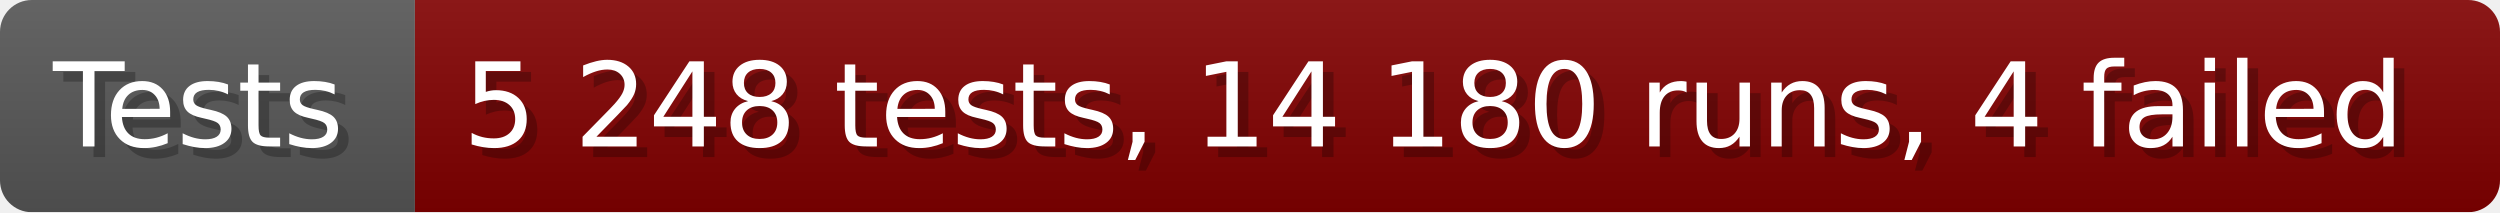
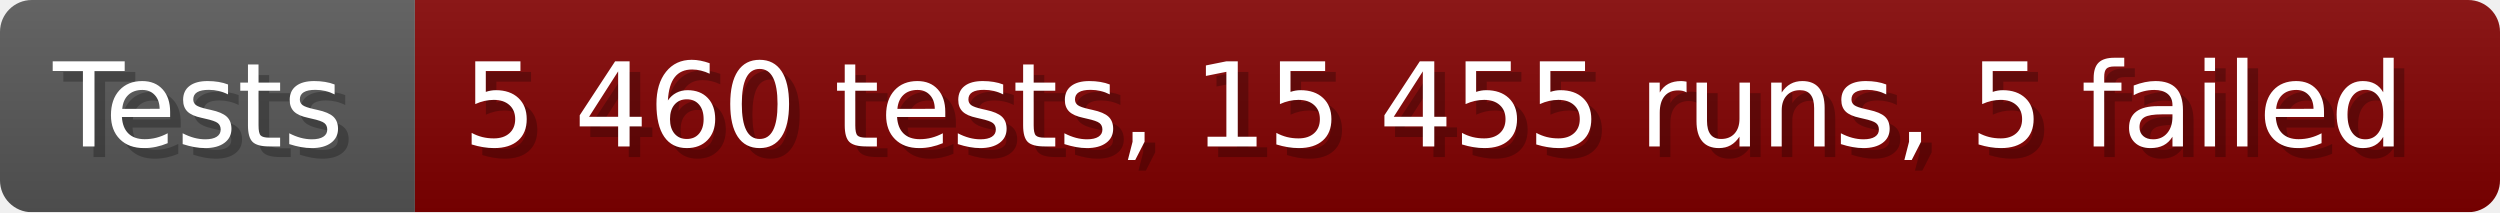
- <svg xmlns="http://www.w3.org/2000/svg" width="235.6" height="20" viewBox="0 0 2356 200" role="img" aria-label="Tests: 5 248 tests, 14 180 runs, 4 failed">
+ <svg xmlns="http://www.w3.org/2000/svg" width="235.6" height="20" viewBox="0 0 2356 200" role="img" aria-label="Tests: 5 460 tests, 15 455 runs, 5 failed">
  <linearGradient id="a" x2="0" y2="100%">
    <stop offset="0" stop-opacity=".1" stop-color="#EEE" />
    <stop offset="1" stop-opacity=".1" />
  </linearGradient>
  <mask id="m">
    <rect width="2356" height="200" rx="30" fill="#FFF" />
  </mask>
  <g mask="url(#m)">
    <rect width="391" height="200" fill="#555" />
    <rect width="1965" height="200" fill="#800000" x="391" />
    <rect width="2356" height="200" fill="url(#a)" />
  </g>
  <g aria-hidden="true" fill="#fff" text-anchor="start" font-family="Verdana,DejaVu Sans,sans-serif" font-size="110">
    <text x="60" y="148" textLength="291" fill="#000" opacity="0.25">Tests</text>
    <text x="50" y="138" textLength="291">Tests</text>
-     <text x="446" y="148" textLength="1865" fill="#000" opacity="0.25">5 248 tests, 14 180 runs, 4 failed</text>
-     <text x="436" y="138" textLength="1865">5 248 tests, 14 180 runs, 4 failed</text>
+     <text x="446" y="148" textLength="1865" fill="#000" opacity="0.25">5 460 tests, 15 455 runs, 5 failed</text>
+     <text x="436" y="138" textLength="1865">5 460 tests, 15 455 runs, 5 failed</text>
  </g>
</svg>
